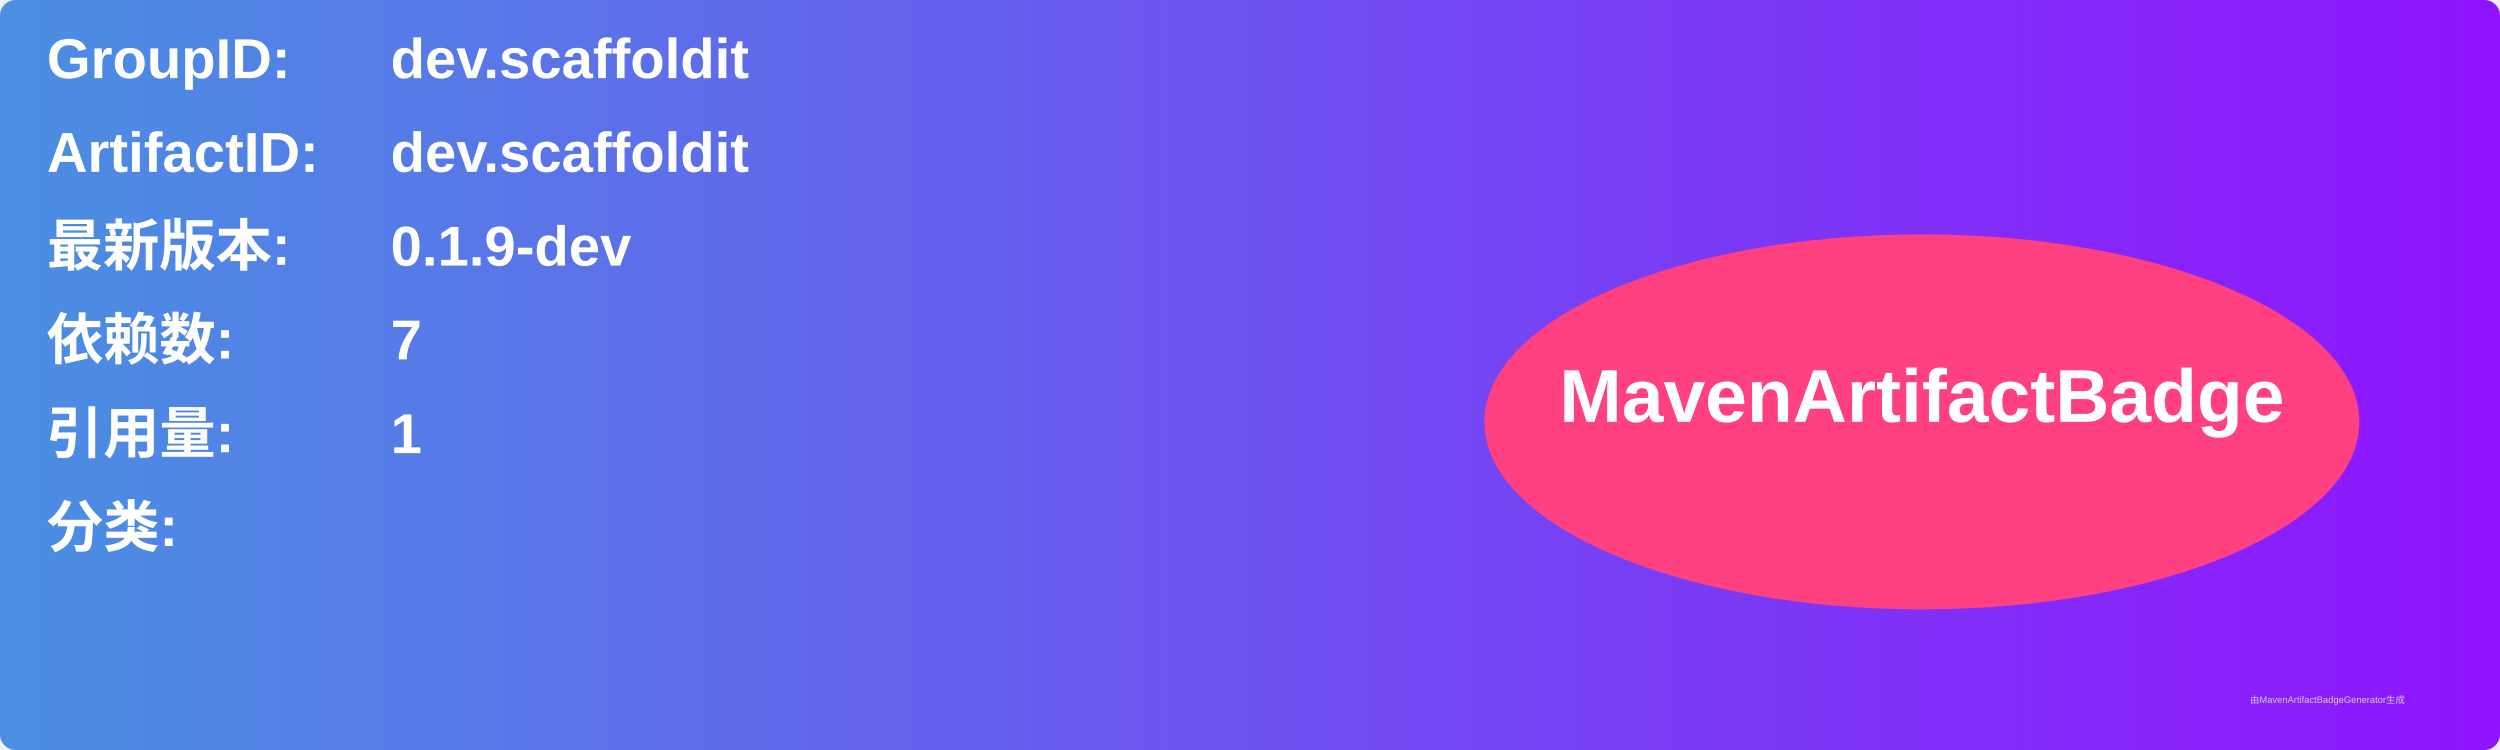
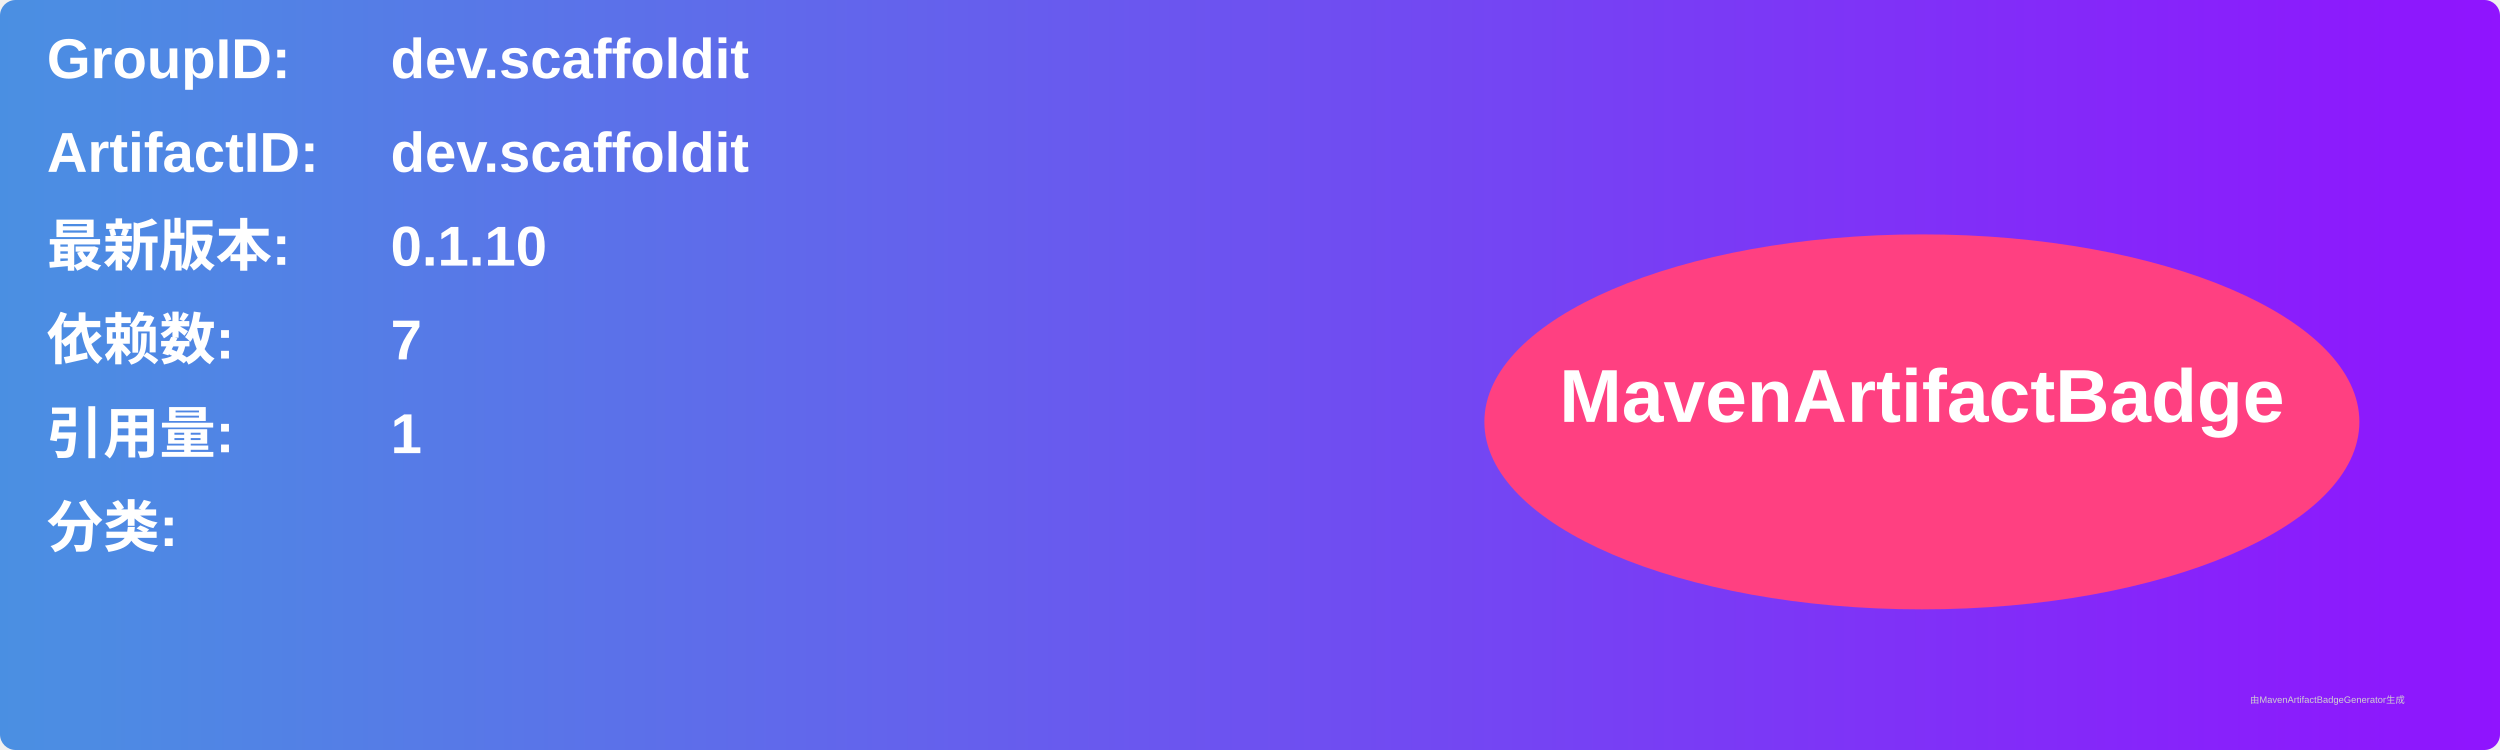
<svg xmlns="http://www.w3.org/2000/svg" width="800" height="240" viewBox="0 0 800 240">
  <linearGradient id="grad" x1="0%" y1="0%" x2="100%" y2="0%">
    <stop offset="0%" stop-color="#4a90e2" />
    <stop offset="100%" stop-color="#9013fe" />
  </linearGradient>
  <rect width="100%" height="100%" rx="5" ry="5" fill="url(#grad)" />
  <g transform="translate(15, 15)">
    <text x="0" y="10" font-family="Arial" font-size="18" fill="white" font-weight="bold" width="260">GroupID:</text>
    <text x="110" y="10" font-family="Arial" font-size="18" fill="white" font-weight="bold" width="460">dev.scaffoldit</text>
    <text x="0" y="40" font-family="Arial" font-size="18" fill="white" font-weight="bold" width="260">ArtifactID:</text>
    <text x="110" y="40" font-family="Arial" font-size="18" fill="white" font-weight="bold" width="460">dev.scaffoldit</text>
    <text x="0" y="70" font-family="Arial" font-size="18" fill="white" font-weight="bold">最新版本:</text>
    <text x="110" y="70" font-family="Arial" font-size="18" fill="white" font-weight="bold">
-       <tspan font-weight="bold">0.1.9-dev</tspan>
+       <tspan font-weight="bold">0.1.10</tspan>
    </text>
    <text x="0" y="100" font-family="Arial" font-size="18" fill="white" font-weight="bold">依赖数: </text>
    <text x="110" y="100" font-family="Arial" font-size="18" fill="white">
      <tspan font-weight="bold">7</tspan>
    </text>
    <text x="0" y="130" font-family="Arial" font-size="18" fill="white" font-weight="bold">引用量: </text>
    <text x="110" y="130" font-family="Arial" font-size="18" fill="white">
      <tspan font-weight="bold">1</tspan>
    </text>
    <text x="0" y="160" font-family="Arial" font-size="18" fill="white" font-weight="bold">分类:</text>
    <text x="10" y="190" font-family="Arial" font-size="10" fill="white">
      <tspan font-weight="bold" />
    </text>
    <ellipse cx="600" cy="120" rx="140" ry="60" fill="#ff4081" />
    <text x="600" y="120" text-anchor="middle" font-family="Arial" font-size="24" fill="white" font-weight="bold">MavenArtifactBadge</text>
  </g>
  <text x="720" y="225" font-family="Arial" font-size="3" fill="#d0d0d0">由MavenArtifactBadgeGenerator生成</text>
</svg>
